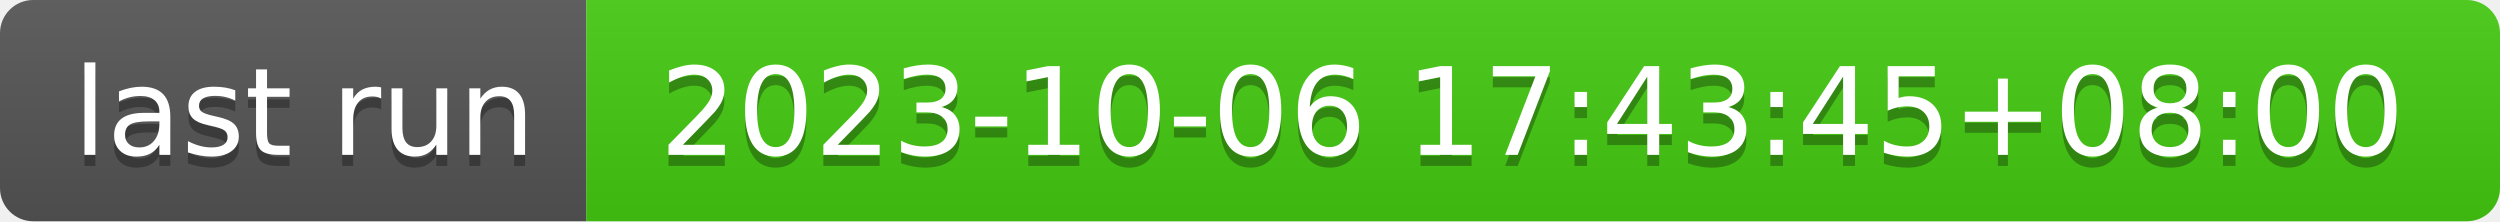
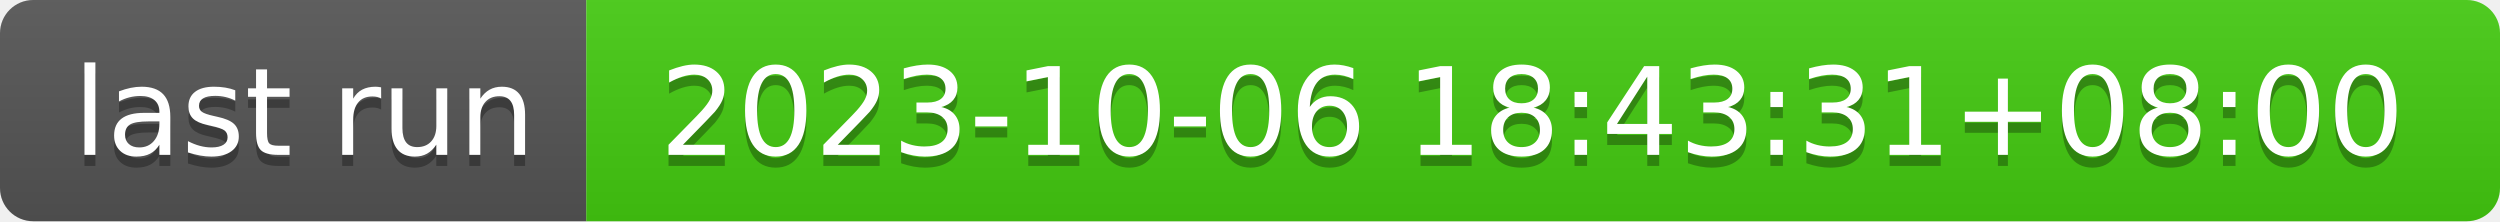
- <svg xmlns="http://www.w3.org/2000/svg" width="226" height="20" role="img" aria-label="last run: 2023-10-06 17:43:45+08:00">
+ <svg xmlns="http://www.w3.org/2000/svg" width="226" height="20" role="img" aria-label="last run: 2023-10-06 18:43:31+08:00">
  <linearGradient id="s" x2="0" y2="100%">
    <stop offset="0" stop-color="#bbb" stop-opacity=".1" />
    <stop offset="1" stop-opacity=".1" />
  </linearGradient>
  <clipPath id="r">
    <rect width="226" height="20" rx="3" fill="#fff" />
  </clipPath>
  <g clip-path="url(#r)">
    <rect width="53" height="20" fill="#555" />
    <rect x="53" width="173" height="20" fill="#4c1" />
    <rect width="226" height="20" fill="url(#s)" />
  </g>
  <g fill="#fff" text-anchor="middle" font-family="Verdana,Geneva,DejaVu Sans,sans-serif" text-rendering="geometricPrecision" font-size="110">
    <text aria-hidden="true" x="275" y="150" fill="#010101" fill-opacity=".3" transform="scale(.1)" textLength="430">last run</text>
    <text x="275" y="140" transform="scale(.1)" fill="#fff" textLength="430">last run</text>
-     <text aria-hidden="true" x="1385" y="150" fill="#010101" fill-opacity=".3" transform="scale(.1)" textLength="1630">2023-10-06 17:43:45+08:00</text>
-     <text x="1385" y="140" transform="scale(.1)" fill="#fff" textLength="1630">2023-10-06 17:43:45+08:00</text>
+     <text aria-hidden="true" x="1385" y="150" fill="#010101" fill-opacity=".3" transform="scale(.1)" textLength="1630">2023-10-06 18:43:31+08:00</text>
+     <text x="1385" y="140" transform="scale(.1)" fill="#fff" textLength="1630">2023-10-06 18:43:31+08:00</text>
  </g>
</svg>
